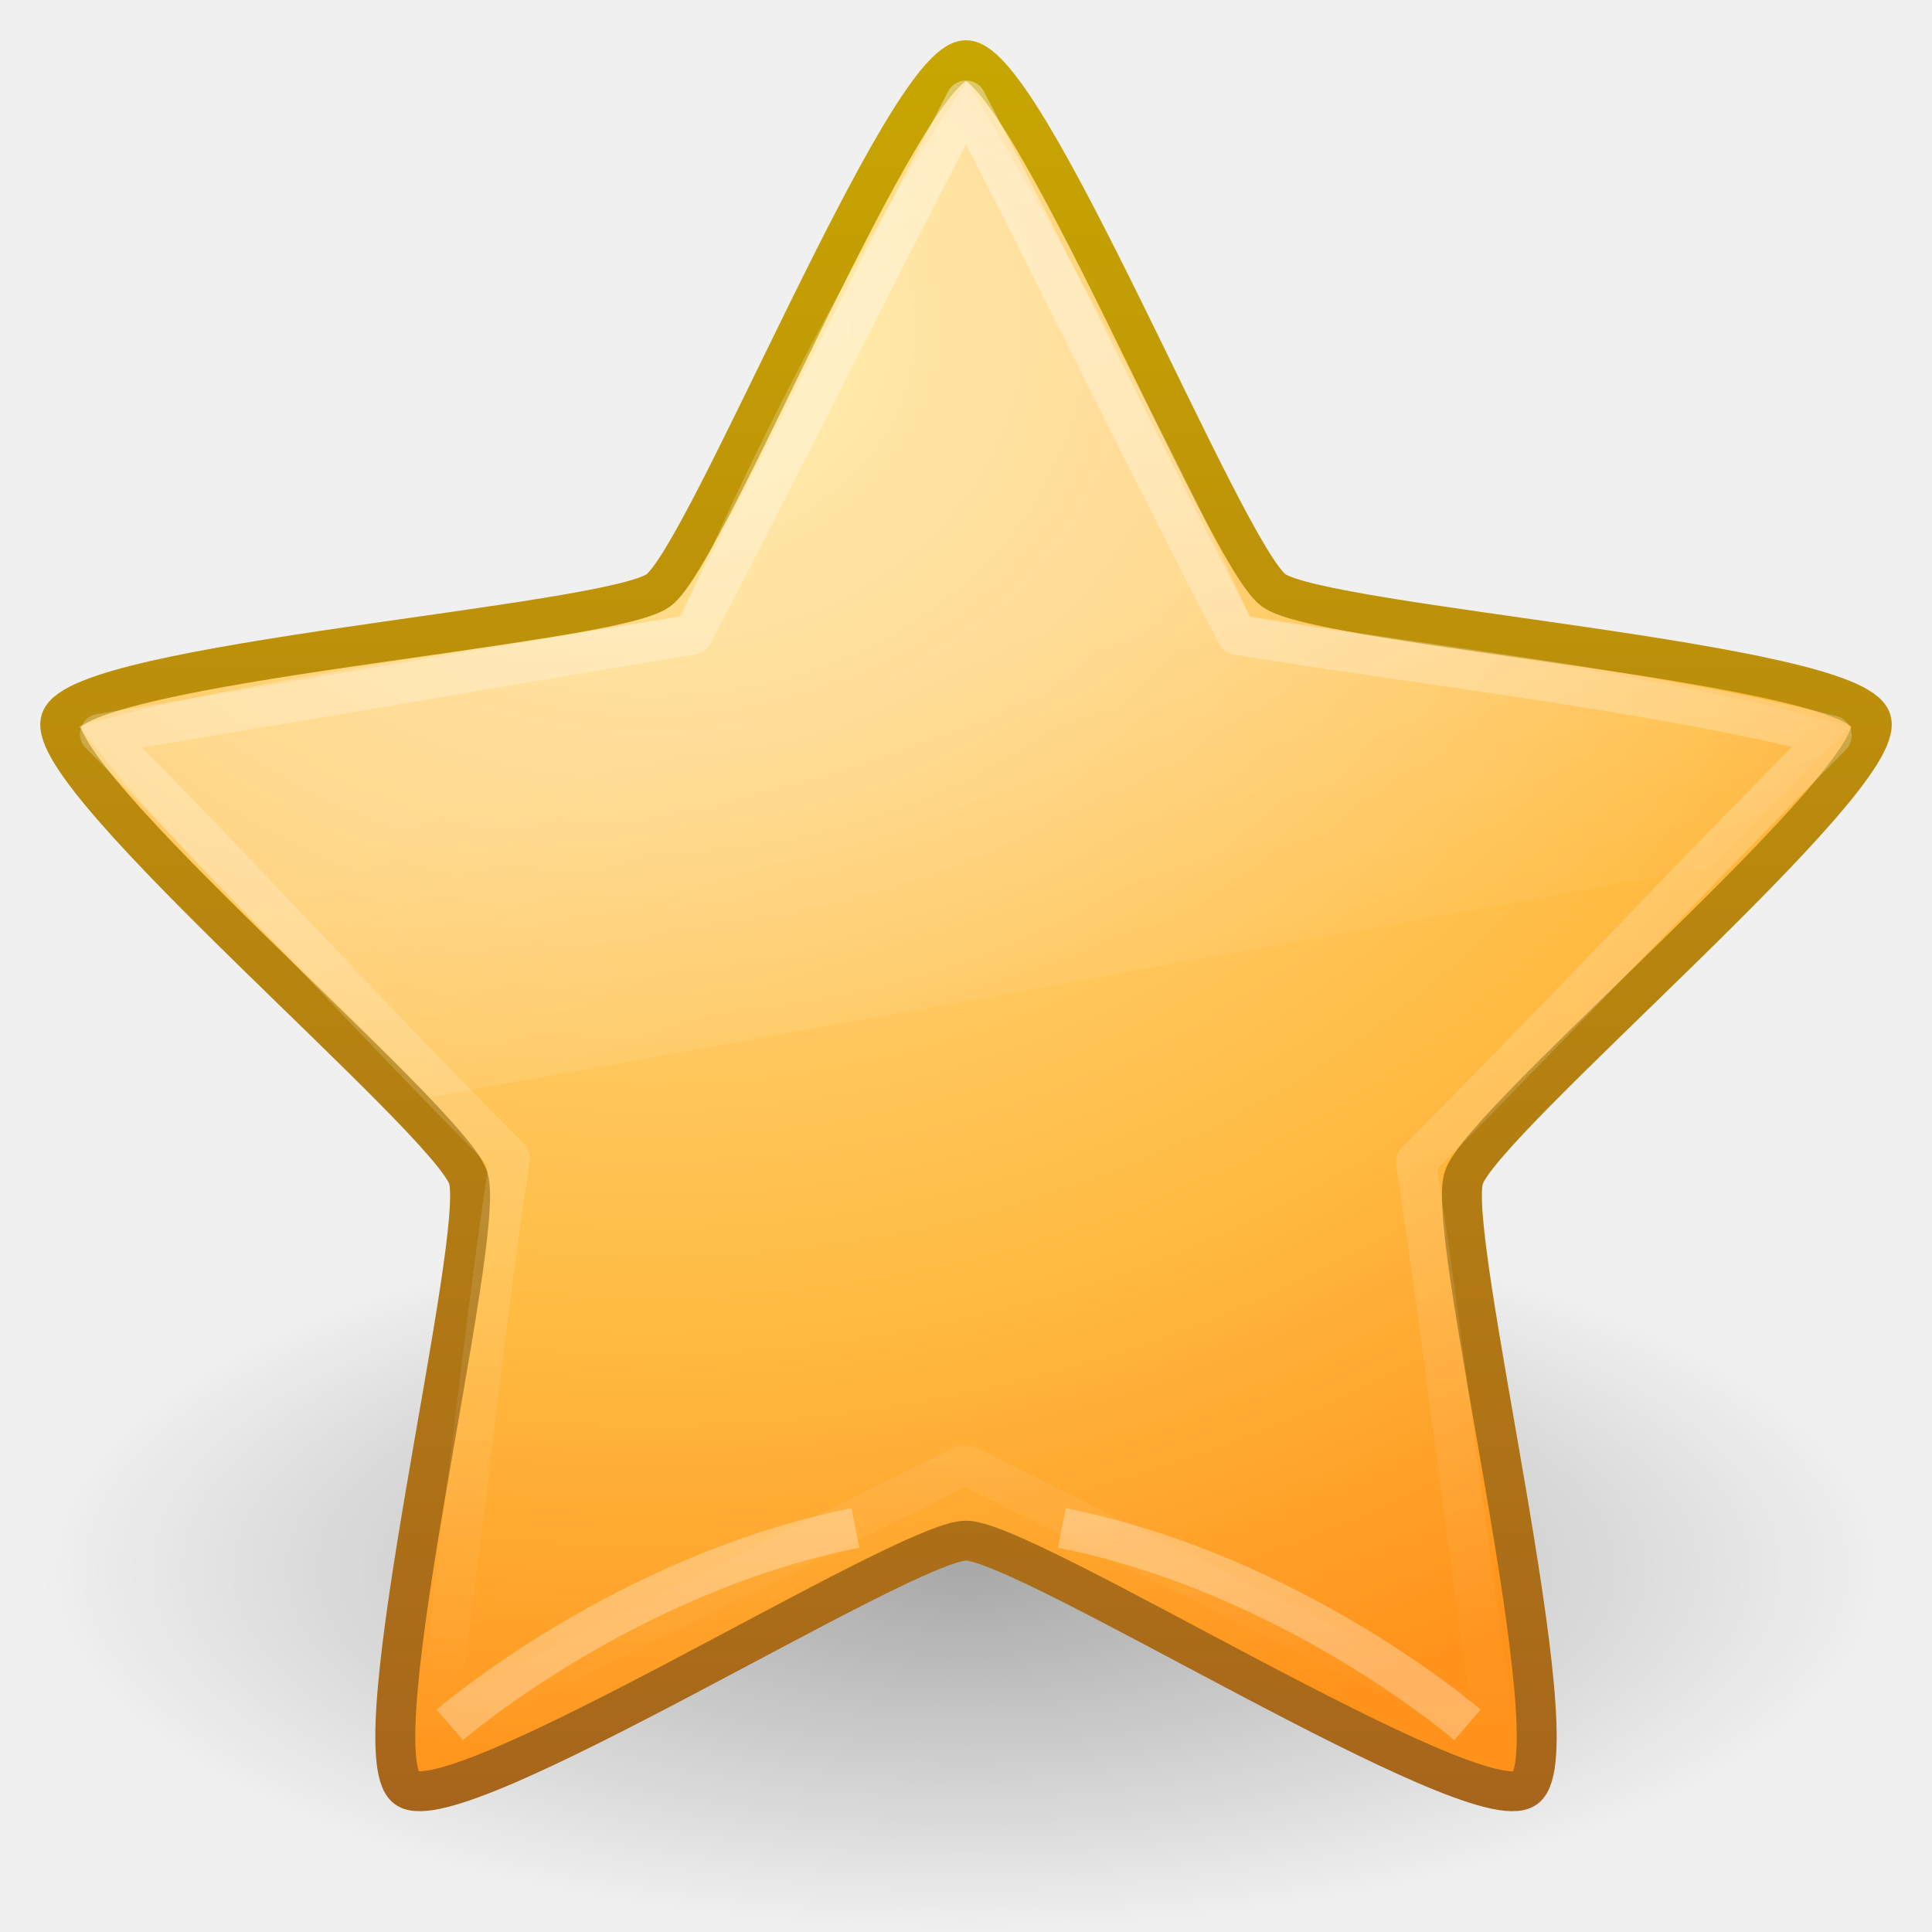
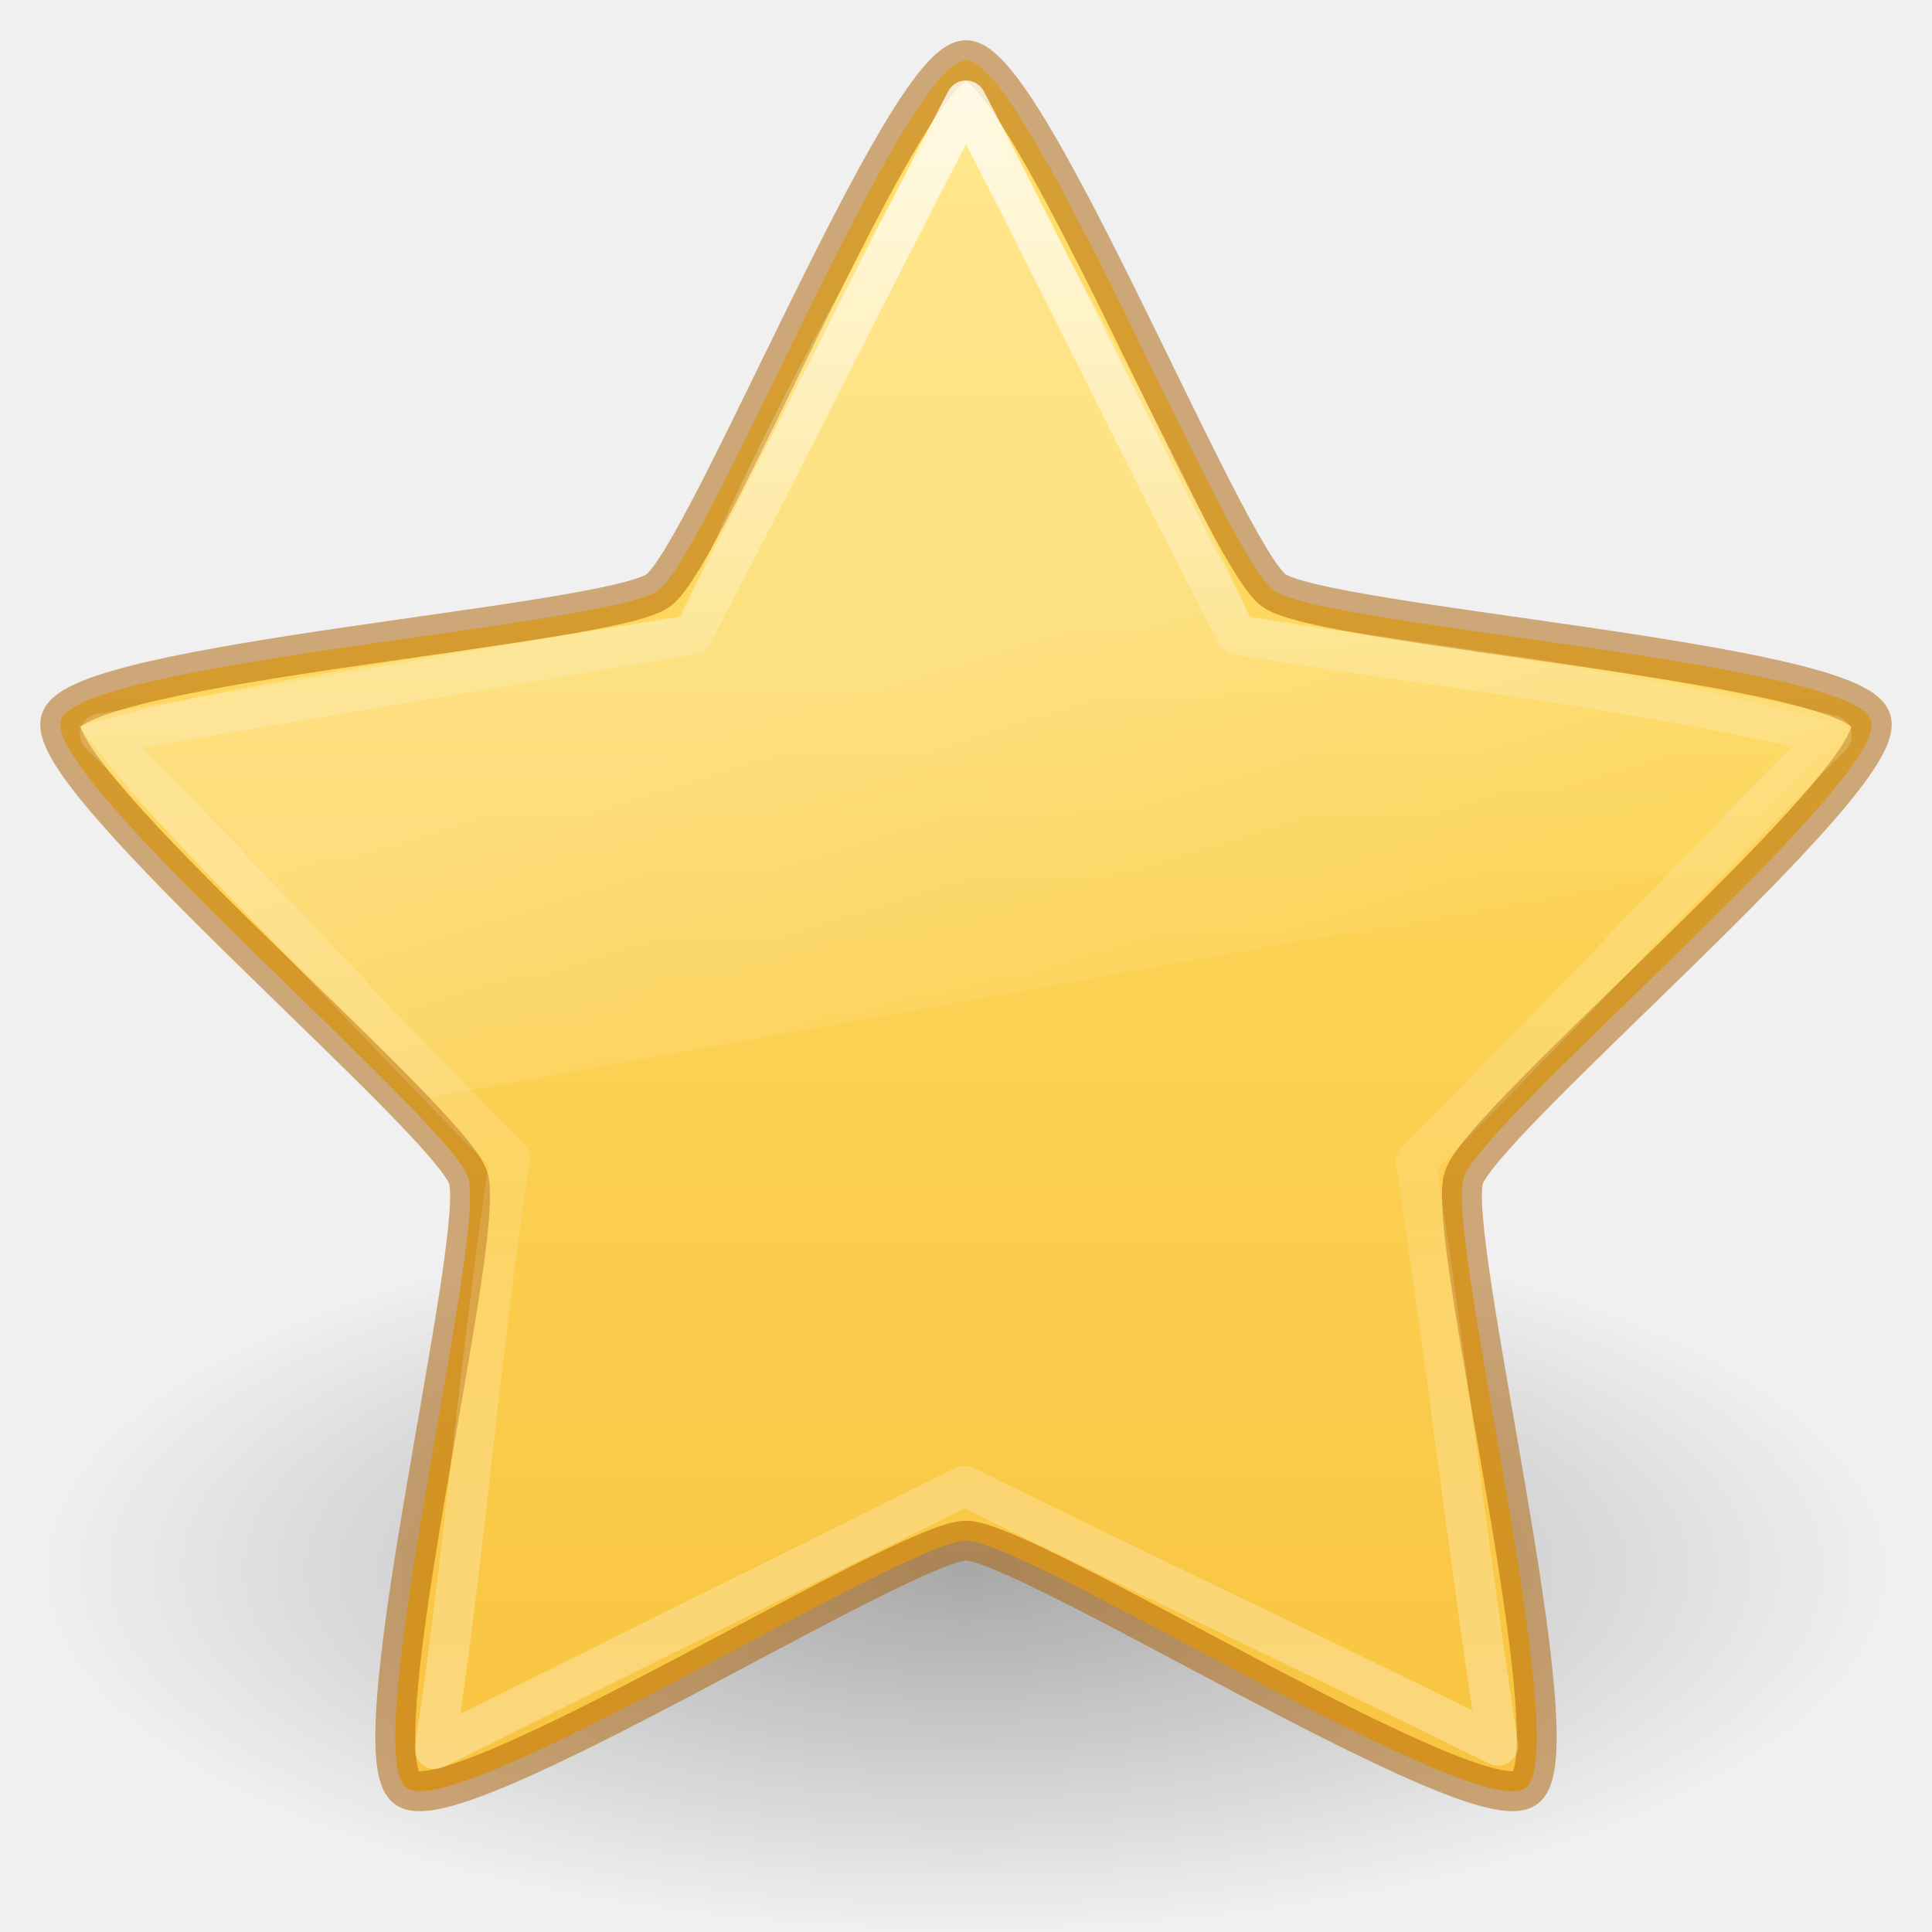
- <svg xmlns="http://www.w3.org/2000/svg" xmlns:xlink="http://www.w3.org/1999/xlink" width="48px" height="48px" id="svg3692" version="1.1">
-   <defs id="defs3694">
-     <linearGradient xlink:href="#linearGradient8265-821-176-38-919-66-249" id="linearGradient3619" gradientUnits="userSpaceOnUse" gradientTransform="translate(2.979913,-3.121655)" x1="11.566" y1="22.292" x2="15.215" y2="33.955" />
+ <svg xmlns="http://www.w3.org/2000/svg" xmlns:xlink="http://www.w3.org/1999/xlink" id="svg3880" height="48" width="48" version="1.1">
+   <defs id="defs3882">
+     <linearGradient id="linearGradient849">
+       <stop id="stop845" offset="0" style="stop-color:#ffe16b;stop-opacity:1" />
+       <stop id="stop847" offset="1" style="stop-color:#f9c440;stop-opacity:1" />
+     </linearGradient>
+     <linearGradient gradientTransform="translate(2.979913,-3.121655)" gradientUnits="userSpaceOnUse" xlink:href="#linearGradient8265-821-176-38-919-66-249" id="linearGradient3619" y2="33.955" x2="15.215" y1="22.292" x1="11.566" />
    <linearGradient id="linearGradient8265-821-176-38-919-66-249">
-       <stop id="stop2687" style="stop-color:#ffffff;stop-opacity:0.275" offset="0" />
-       <stop id="stop2689" style="stop-color:#ffffff;stop-opacity:0" offset="1" />
+       <stop offset="0" style="stop-color:#ffffff;stop-opacity:0.275" id="stop2687" />
+       <stop offset="1" style="stop-color:#ffffff;stop-opacity:0" id="stop2689" />
    </linearGradient>
-     <linearGradient xlink:href="#linearGradient3642" id="linearGradient3648" x1="29.647" y1="2" x2="29.647" y2="43.444" gradientUnits="userSpaceOnUse" />
-     <linearGradient id="linearGradient3642">
-       <stop style="stop-color:#ffffff;stop-opacity:1;" offset="0" id="stop3644" />
-       <stop style="stop-color:#ffffff;stop-opacity:0;" offset="1" id="stop3646" />
-     </linearGradient>
-     <radialGradient xlink:href="#linearGradient3690" id="radialGradient3627" gradientUnits="userSpaceOnUse" gradientTransform="matrix(0,2.654065,-3.162809,0,97.18261,-26.67584)" cx="13.139" cy="25.625" fx="13.139" fy="25.625" r="13.931" />
-     <linearGradient id="linearGradient3690">
-       <stop id="stop3692" style="stop-color:#ffeb9f;stop-opacity:1" offset="0" />
-       <stop id="stop3694" style="stop-color:#ffd57e;stop-opacity:1" offset="0.262" />
-       <stop id="stop3696" style="stop-color:#ffbc43;stop-opacity:1" offset="0.661" />
-       <stop id="stop3698" style="stop-color:#ff921a;stop-opacity:1" offset="1" />
-     </linearGradient>
-     <linearGradient xlink:href="#linearGradient3603" id="linearGradient3629" gradientUnits="userSpaceOnUse" gradientTransform="matrix(1.650881,0,0,1.656831,-11.46649,-15.04576)" x1="21.483" y1="36.255" x2="21.483" y2="9.58" />
-     <linearGradient id="linearGradient3603">
-       <stop id="stop3605" style="stop-color:#a7651c;stop-opacity:1" offset="0" />
-       <stop id="stop3607" style="stop-color:#c8a700;stop-opacity:1" offset="1" />
+     <linearGradient gradientUnits="userSpaceOnUse" xlink:href="#linearGradient3881" id="linearGradient3648" y2="43.444" x2="29.647" y1="2" x1="29.647" />
+     <linearGradient id="linearGradient3881">
+       <stop offset="0" style="stop-color:#ffffff;stop-opacity:1" id="stop3883" />
+       <stop offset="0.334" style="stop-color:#ffffff;stop-opacity:0.235" id="stop3885" />
+       <stop offset="0.679" style="stop-color:#ffffff;stop-opacity:0.157" id="stop3887" />
+       <stop offset="1" style="stop-color:#ffffff;stop-opacity:0.392" id="stop3889" />
    </linearGradient>
    <linearGradient id="linearGradient8838">
-       <stop id="stop8840" style="stop-color:#000000;stop-opacity:1" offset="0" />
-       <stop id="stop8842" style="stop-color:#000000;stop-opacity:0" offset="1" />
+       <stop offset="0" style="stop-color:#000000;stop-opacity:1" id="stop8840" />
+       <stop offset="1" style="stop-color:#000000;stop-opacity:0" id="stop8842" />
    </linearGradient>
-     <radialGradient r="10.625" fy="4.625" fx="62.625" cy="4.625" cx="62.625" gradientTransform="matrix(2.164706,0,0,0.8470577,-111.5647,35.08235)" gradientUnits="userSpaceOnUse" id="radialGradient3690" xlink:href="#linearGradient8838" />
+     <radialGradient gradientTransform="matrix(2.164706,0,0,0.8470577,-111.5647,35.08235)" gradientUnits="userSpaceOnUse" xlink:href="#linearGradient8838" id="radialGradient3878" fy="4.625" fx="62.625" r="10.625" cy="4.625" cx="62.625" />
+     <linearGradient gradientUnits="userSpaceOnUse" y2="45.013" x2="24" y1="1.496" x1="24" id="linearGradient851" xlink:href="#linearGradient849" />
  </defs>
-   <g id="layer1">
-     <path style="opacity:0.3;fill:url(#radialGradient3690);fill-opacity:1;fill-rule:evenodd;stroke:none;stroke-width:1;marker:none;visibility:visible;display:inline;overflow:visible" id="path8836" d="m 47,39 c 0,4.971 -10.297,9 -23,9 -12.703,0 -23,-4.029 -23,-9 0,-4.971 10.297,-9 23,-9 12.703,0 23,4.029 23,9 l 0,0 z" />
-     <path style="fill:url(#radialGradient3627);fill-opacity:1;fill-rule:nonzero;stroke:url(#linearGradient3629);stroke-width:0.992;stroke-linecap:butt;stroke-linejoin:round;stroke-miterlimit:4;stroke-opacity:1;stroke-dasharray:none;stroke-dashoffset:0;marker:none;visibility:visible;display:inline;overflow:visible" id="path1307" d="m 24,1.496 c 1.519,0 6.415,12.275 7.644,13.171 1.229,0.896 14.375,1.776 14.844,3.226 0.469,1.45 -9.65,9.917 -10.12,11.366 -0.469,1.45 2.759,14.269 1.53,15.165 -1.229,0.896 -12.38,-6.147 -13.898,-6.147 -1.519,0 -12.67,7.043 -13.898,6.147 C 8.873,43.529 12.101,30.71 11.632,29.26 11.162,27.81 1.043,19.343 1.512,17.894 1.981,16.444 15.127,15.563 16.356,14.668 17.585,13.772 22.481,1.496 24,1.496 z" />
-     <path style="opacity:0.3;fill:none;stroke:#ffffff;stroke-width:1;stroke-linecap:butt;stroke-linejoin:miter;stroke-miterlimit:4;stroke-opacity:1;stroke-dasharray:none;display:inline" id="path11014" d="m 36.458,42.855 c 0,0 -4.318,-3.743 -10.076,-4.894" />
-     <path style="opacity:0.3;fill:none;stroke:#ffffff;stroke-width:1;stroke-linecap:butt;stroke-linejoin:miter;stroke-miterlimit:4;stroke-opacity:1;stroke-dasharray:none;display:inline" id="path11985" d="m 11.176,42.855 c 0,0 4.318,-3.743 10.076,-4.894" />
-     <path style="opacity:0.4;fill:none;stroke:url(#linearGradient3648);stroke-width:1;stroke-linecap:butt;stroke-linejoin:round;stroke-miterlimit:4;stroke-opacity:1;stroke-dasharray:none;stroke-dashoffset:0;marker:none;visibility:visible;display:inline;overflow:visible" id="path1309" d="m 24,2.5 c 2.256,4.317 4.478,8.952 6.734,13.27 4.844,0.79 10.262,1.381 14.771,2.505 -3.45,3.458 -6.876,7.131 -10.326,10.589 0.738,4.805 1.213,9.26 1.951,14.065 C 32.743,40.749 28.355,38.569 23.967,36.389 19.579,38.569 15.192,40.749 10.804,42.929 11.542,38.124 11.929,33.582 12.667,28.776 9.217,25.318 5.936,21.692 2.486,18.234 7.33,17.444 12.356,16.559 17.2,15.77 19.456,11.452 21.744,6.817 24,2.5 z" />
-     <path style="opacity:0.8;fill:url(#linearGradient3619);fill-opacity:1;fill-rule:nonzero;stroke:none;stroke-width:1;marker:none;visibility:visible;display:inline;overflow:visible;enable-background:accumulate" id="path3382" d="m 24.024,2.022 c 0,0 4.502,7.47 7.021,13.317 4.844,0.79 10.31,1.405 14.915,2.721 0,0 -2.464,2.469 -3.481,3.488 0,0 -31.782,5.712 -31.782,5.712 C 7.8,24.283 4.512,21.395 1.962,18.048 5.514,16.972 12.093,16.105 16.937,15.315 20.293,7.412 24.024,2.022 24.024,2.022 z" />
-   </g>
+   <path d="m 47,39 c 0,4.971 -10.297,9 -23,9 -12.703,0 -23,-4.029 -23,-9 0,-4.971 10.297,-9 23,-9 12.703,0 23,4.029 23,9 z" id="path8836" style="display:inline;overflow:visible;visibility:visible;opacity:0.3;fill:url(#radialGradient3878);fill-opacity:1;fill-rule:evenodd;stroke:none;stroke-width:1;marker:none" />
+   <path d="m 24,1.496 c 1.519,0 6.415,12.275 7.644,13.171 1.229,0.896 14.375,1.776 14.844,3.226 0.469,1.45 -9.65,9.917 -10.12,11.366 -0.469,1.45 2.759,14.269 1.53,15.165 -1.229,0.896 -12.38,-6.147 -13.898,-6.147 -1.519,0 -12.67,7.043 -13.898,6.147 C 8.873,43.529 12.101,30.71 11.632,29.26 11.162,27.81 1.043,19.343 1.512,17.894 1.981,16.444 15.127,15.563 16.356,14.668 17.585,13.772 22.481,1.496 24,1.496 Z" id="path1307" style="display:inline;overflow:visible;visibility:visible;fill:url(#linearGradient851);fill-opacity:1;fill-rule:nonzero;stroke:#ad5f00;stroke-width:0.992;stroke-linecap:butt;stroke-linejoin:round;stroke-miterlimit:4;stroke-dasharray:none;stroke-dashoffset:0;stroke-opacity:0.498;marker:none" />
+   <path d="m 24,2.5 c 2.256,4.317 4.478,8.952 6.734,13.27 4.844,0.79 10.262,1.381 14.771,2.505 -3.45,3.458 -6.876,7.131 -10.326,10.589 0.738,4.805 1.3,9.697 2.039,14.502 C 32.83,41.186 28.355,39.094 23.967,36.914 19.579,39.094 15.192,41.274 10.804,43.453 11.542,38.648 11.929,33.582 12.667,28.776 9.217,25.318 5.936,21.692 2.486,18.234 7.33,17.444 12.356,16.559 17.2,15.77 19.456,11.452 21.744,6.817 24,2.5 Z" id="path1309" style="display:inline;overflow:visible;visibility:visible;opacity:0.8;fill:none;stroke:url(#linearGradient3648);stroke-width:1;stroke-linecap:butt;stroke-linejoin:round;stroke-miterlimit:4;stroke-dasharray:none;stroke-dashoffset:0;stroke-opacity:1;marker:none" />
+   <path d="m 24.024,2.022 c 0,0 4.502,7.47 7.021,13.317 4.844,0.79 10.31,1.405 14.915,2.721 0,0 -2.464,2.469 -3.481,3.488 0,0 -31.782,5.712 -31.782,5.712 C 7.8,24.283 4.512,21.395 1.962,18.048 5.514,16.972 12.093,16.105 16.937,15.315 20.293,7.412 24.024,2.022 24.024,2.022 Z" id="path3382" style="display:inline;overflow:visible;visibility:visible;opacity:0.8;fill:url(#linearGradient3619);fill-opacity:1;fill-rule:nonzero;stroke:none;stroke-width:1;marker:none;enable-background:accumulate" />
</svg>
